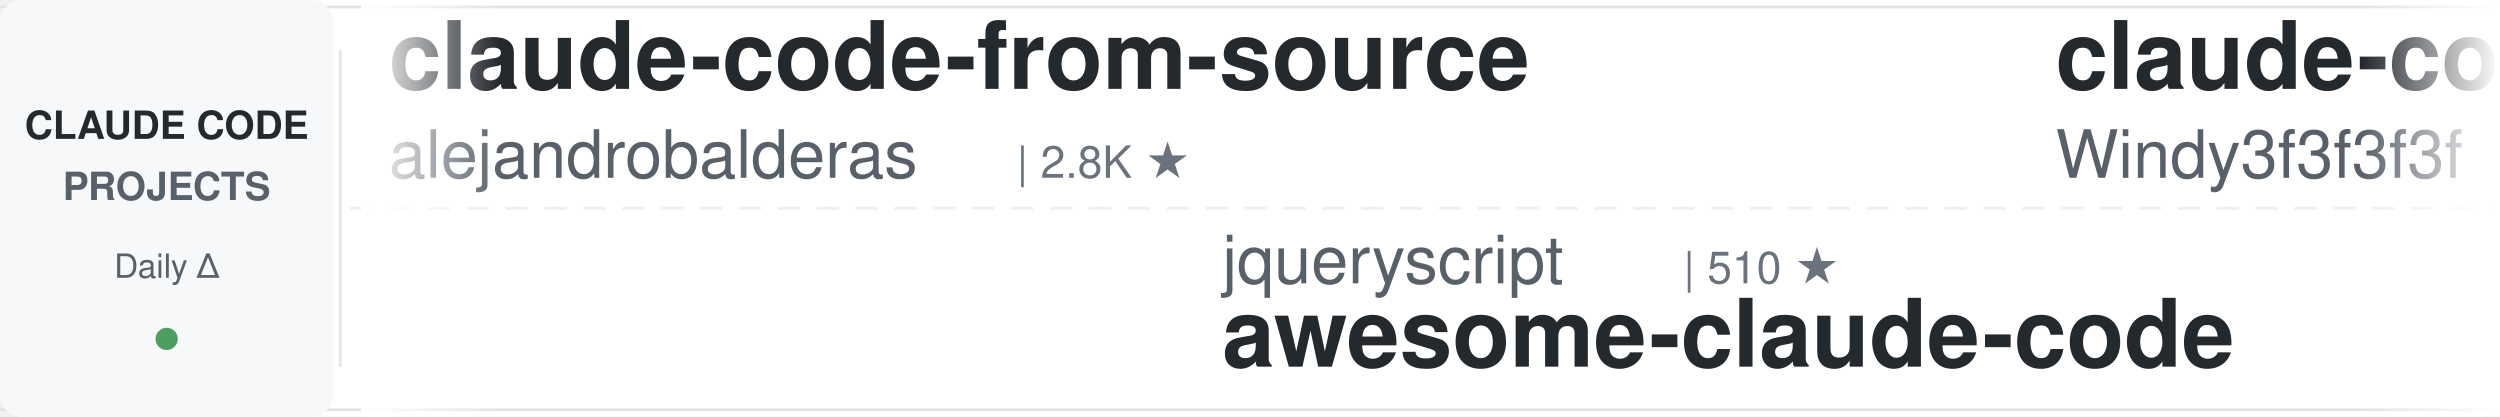
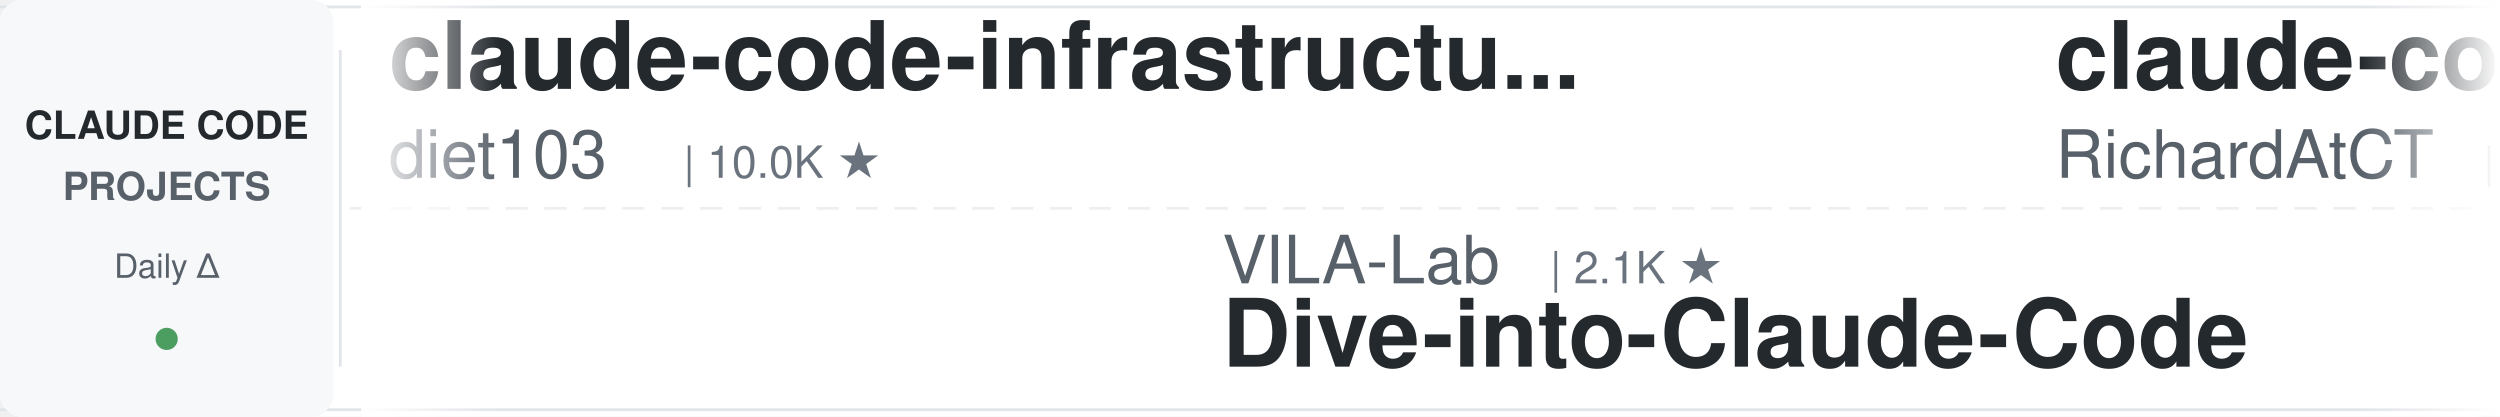
<svg xmlns="http://www.w3.org/2000/svg" width="900" height="150">
  <defs>
    <linearGradient id="awesomeLeftFade" x1="0%" y1="0%" x2="100%" y2="0%">
      <stop offset="0%" style="stop-color:#ffffff;stop-opacity:1" />
      <stop offset="100%" style="stop-color:#ffffff;stop-opacity:0" />
    </linearGradient>
    <linearGradient id="awesomeRightFade" x1="0%" y1="0%" x2="100%" y2="0%">
      <stop offset="0%" style="stop-color:#ffffff;stop-opacity:0" />
      <stop offset="100%" style="stop-color:#ffffff;stop-opacity:1" />
    </linearGradient>
  </defs>
  <rect width="900" height="150" fill="#ffffff" rx="8" />
  <rect x="0" y="2" width="900" height="1" fill="#e1e4e8" />
  <rect x="0" y="147" width="900" height="1" fill="#e1e4e8" />
  <line x1="0" y1="75" x2="900" y2="75" stroke="#e1e4e8" stroke-width="1" stroke-dasharray="8 6" opacity="0.6" />
  <rect x="0" y="0" width="120" height="150" fill="#f6f8fa" rx="8" />
  <text x="60" y="50" font-family="-apple-system, BlinkMacSystemFont, 'Segoe UI', Helvetica, Arial, sans-serif" font-size="14" font-weight="600" fill="#24292e" text-anchor="middle">CLAUDE CODE</text>
  <text x="60" y="72" font-family="-apple-system, BlinkMacSystemFont, 'Segoe UI', Helvetica, Arial, sans-serif" font-size="14" font-weight="600" fill="#586069" text-anchor="middle">PROJECTS</text>
  <text x="60" y="100" font-family="-apple-system, BlinkMacSystemFont, 'Segoe UI', Helvetica, Arial, sans-serif" font-size="12" font-weight="500" fill="#586069" text-anchor="middle">Daily Δ</text>
  <circle cx="60" cy="122" r="4" fill="#22863a" opacity="0.8" />
  <rect x="122" y="18" width="1" height="114" fill="#e1e4e8" />
  <clipPath id="awesomeTickerClip">
    <rect x="130" y="0" width="770" height="150" />
  </clipPath>
  <g clip-path="url(#awesomeTickerClip)">
    <g id="awesomeTickerItems">
      <animateTransform attributeName="transform" attributeType="XML" type="translate" from="0 0" to="-3000 0" dur="54s" repeatCount="indefinite" />
      <g transform="translate(0, 0)">
-         <text x="140" y="32" font-family="-apple-system, BlinkMacSystemFont, 'Segoe UI', Helvetica, Arial, sans-serif" font-size="34" font-weight="600" fill="#24292e">claude-code-from-source</text>
-         <text x="140" y="64" font-family="-apple-system, BlinkMacSystemFont, 'Segoe UI', Helvetica, Arial, sans-serif" font-size="24" font-weight="400" fill="#586069">alejandrobalderas</text>
-         <text x="366" y="64" font-family="-apple-system, BlinkMacSystemFont, 'Segoe UI', Helvetica, Arial, sans-serif" font-size="16" font-weight="500" fill="#6a737d">| 2.8K ★</text>
+         <text x="140" y="32" font-family="-apple-system, BlinkMacSystemFont, 'Segoe UI', Helvetica, Arial, sans-serif" font-size="34" font-weight="600" fill="#24292e">claude-code-infrastructu...</text>
+         <text x="140" y="64" font-family="-apple-system, BlinkMacSystemFont, 'Segoe UI', Helvetica, Arial, sans-serif" font-size="24" font-weight="400" fill="#586069">diet103</text>
+         <text x="246" y="64" font-family="-apple-system, BlinkMacSystemFont, 'Segoe UI', Helvetica, Arial, sans-serif" font-size="16" font-weight="500" fill="#6a737d">| 10.0K ★</text>
      </g>
      <g transform="translate(300, 0)">
-         <text x="140" y="102" font-family="-apple-system, BlinkMacSystemFont, 'Segoe UI', Helvetica, Arial, sans-serif" font-size="24" font-weight="400" fill="#586069">jqueryscript</text>
-         <text x="306" y="102" font-family="-apple-system, BlinkMacSystemFont, 'Segoe UI', Helvetica, Arial, sans-serif" font-size="16" font-weight="500" fill="#6a737d">| 510 ★</text>
-         <text x="140" y="132" font-family="-apple-system, BlinkMacSystemFont, 'Segoe UI', Helvetica, Arial, sans-serif" font-size="34" font-weight="600" fill="#24292e">awesome-claude-code</text>
+         <text x="140" y="102" font-family="-apple-system, BlinkMacSystemFont, 'Segoe UI', Helvetica, Arial, sans-serif" font-size="24" font-weight="400" fill="#586069">VILA-Lab</text>
+         <text x="258" y="102" font-family="-apple-system, BlinkMacSystemFont, 'Segoe UI', Helvetica, Arial, sans-serif" font-size="16" font-weight="500" fill="#6a737d">| 2.1K ★</text>
+         <text x="140" y="132" font-family="-apple-system, BlinkMacSystemFont, 'Segoe UI', Helvetica, Arial, sans-serif" font-size="34" font-weight="600" fill="#24292e">Dive-into-Claude-Code</text>
      </g>
      <g transform="translate(600, 0)">
-         <text x="140" y="32" font-family="-apple-system, BlinkMacSystemFont, 'Segoe UI', Helvetica, Arial, sans-serif" font-size="34" font-weight="600" fill="#24292e">claude-code-from-scratch</text>
-         <text x="140" y="64" font-family="-apple-system, BlinkMacSystemFont, 'Segoe UI', Helvetica, Arial, sans-serif" font-size="24" font-weight="400" fill="#586069">Windy3f3f3f3f</text>
-         <text x="318" y="64" font-family="-apple-system, BlinkMacSystemFont, 'Segoe UI', Helvetica, Arial, sans-serif" font-size="16" font-weight="500" fill="#6a737d">| 2.7K ★</text>
+         <text x="140" y="32" font-family="-apple-system, BlinkMacSystemFont, 'Segoe UI', Helvetica, Arial, sans-serif" font-size="34" font-weight="600" fill="#24292e">claude-code-telegram</text>
+         <text x="140" y="64" font-family="-apple-system, BlinkMacSystemFont, 'Segoe UI', Helvetica, Arial, sans-serif" font-size="24" font-weight="400" fill="#586069">RichardAtCT</text>
+         <text x="294" y="64" font-family="-apple-system, BlinkMacSystemFont, 'Segoe UI', Helvetica, Arial, sans-serif" font-size="16" font-weight="500" fill="#6a737d">| 2.8K ★</text>
      </g>
      <g transform="translate(900, 0)">
+         <text x="140" y="102" font-family="-apple-system, BlinkMacSystemFont, 'Segoe UI', Helvetica, Arial, sans-serif" font-size="24" font-weight="400" fill="#586069">Maciek-roboblog</text>
+         <text x="342" y="102" font-family="-apple-system, BlinkMacSystemFont, 'Segoe UI', Helvetica, Arial, sans-serif" font-size="16" font-weight="500" fill="#6a737d">| 8.7K ★</text>
+         <text x="419" y="102" font-family="-apple-system, BlinkMacSystemFont, 'Segoe UI', Helvetica, Arial, sans-serif" font-size="16" font-weight="500" fill="#22863a"> +2</text>
+         <text x="140" y="132" font-family="-apple-system, BlinkMacSystemFont, 'Segoe UI', Helvetica, Arial, sans-serif" font-size="34" font-weight="600" fill="#24292e">Claude-Code-Usage-Monito...</text>
+       </g>
+       <g transform="translate(1200, 0)">
+         <text x="140" y="32" font-family="-apple-system, BlinkMacSystemFont, 'Segoe UI', Helvetica, Arial, sans-serif" font-size="34" font-weight="600" fill="#24292e">andrej-karpathy-skills</text>
+         <text x="140" y="64" font-family="-apple-system, BlinkMacSystemFont, 'Segoe UI', Helvetica, Arial, sans-serif" font-size="24" font-weight="400" fill="#586069">multica-ai</text>
+         <text x="282" y="64" font-family="-apple-system, BlinkMacSystemFont, 'Segoe UI', Helvetica, Arial, sans-serif" font-size="16" font-weight="500" fill="#6a737d">| 211.9K ★</text>
+         <text x="377" y="64" font-family="-apple-system, BlinkMacSystemFont, 'Segoe UI', Helvetica, Arial, sans-serif" font-size="16" font-weight="500" fill="#22863a"> +28</text>
+       </g>
+       <g transform="translate(1500, 0)">
+         <text x="140" y="102" font-family="-apple-system, BlinkMacSystemFont, 'Segoe UI', Helvetica, Arial, sans-serif" font-size="24" font-weight="400" fill="#586069">frankbria</text>
+         <text x="270" y="102" font-family="-apple-system, BlinkMacSystemFont, 'Segoe UI', Helvetica, Arial, sans-serif" font-size="16" font-weight="500" fill="#6a737d">| 9.6K ★</text>
+         <text x="347" y="102" font-family="-apple-system, BlinkMacSystemFont, 'Segoe UI', Helvetica, Arial, sans-serif" font-size="16" font-weight="500" fill="#22863a"> +1</text>
+         <text x="140" y="132" font-family="-apple-system, BlinkMacSystemFont, 'Segoe UI', Helvetica, Arial, sans-serif" font-size="34" font-weight="600" fill="#24292e">ralph-claude-code</text>
+       </g>
+       <g transform="translate(1800, 0)">
+         <text x="140" y="32" font-family="-apple-system, BlinkMacSystemFont, 'Segoe UI', Helvetica, Arial, sans-serif" font-size="34" font-weight="600" fill="#24292e">arcads-claude-code</text>
+         <text x="140" y="64" font-family="-apple-system, BlinkMacSystemFont, 'Segoe UI', Helvetica, Arial, sans-serif" font-size="24" font-weight="400" fill="#586069">krusemediallc</text>
+         <text x="318" y="64" font-family="-apple-system, BlinkMacSystemFont, 'Segoe UI', Helvetica, Arial, sans-serif" font-size="16" font-weight="500" fill="#6a737d">| 1.5K ★</text>
+         <text x="395" y="64" font-family="-apple-system, BlinkMacSystemFont, 'Segoe UI', Helvetica, Arial, sans-serif" font-size="16" font-weight="500" fill="#22863a"> +2</text>
+       </g>
+       <g transform="translate(2100, 0)">
+         <text x="140" y="102" font-family="-apple-system, BlinkMacSystemFont, 'Segoe UI', Helvetica, Arial, sans-serif" font-size="24" font-weight="400" fill="#586069">Windy3f3f3f3f</text>
+         <text x="318" y="102" font-family="-apple-system, BlinkMacSystemFont, 'Segoe UI', Helvetica, Arial, sans-serif" font-size="16" font-weight="500" fill="#6a737d">| 2.7K ★</text>
+         <text x="395" y="102" font-family="-apple-system, BlinkMacSystemFont, 'Segoe UI', Helvetica, Arial, sans-serif" font-size="16" font-weight="500" fill="#22863a"> +1</text>
+         <text x="140" y="132" font-family="-apple-system, BlinkMacSystemFont, 'Segoe UI', Helvetica, Arial, sans-serif" font-size="34" font-weight="600" fill="#24292e">claude-code-from-scratch</text>
+       </g>
+       <g transform="translate(2400, 0)">
+         <text x="140" y="32" font-family="-apple-system, BlinkMacSystemFont, 'Segoe UI', Helvetica, Arial, sans-serif" font-size="34" font-weight="600" fill="#24292e">oh-my-claudecode</text>
+         <text x="140" y="64" font-family="-apple-system, BlinkMacSystemFont, 'Segoe UI', Helvetica, Arial, sans-serif" font-size="24" font-weight="400" fill="#586069">Yeachan-Heo</text>
+         <text x="294" y="64" font-family="-apple-system, BlinkMacSystemFont, 'Segoe UI', Helvetica, Arial, sans-serif" font-size="16" font-weight="500" fill="#6a737d">| 39.1K ★</text>
+         <text x="380" y="64" font-family="-apple-system, BlinkMacSystemFont, 'Segoe UI', Helvetica, Arial, sans-serif" font-size="16" font-weight="500" fill="#22863a"> +5</text>
+       </g>
+       <g transform="translate(2700, 0)">
        <text x="140" y="102" font-family="-apple-system, BlinkMacSystemFont, 'Segoe UI', Helvetica, Arial, sans-serif" font-size="24" font-weight="400" fill="#586069">disler</text>
        <text x="234" y="102" font-family="-apple-system, BlinkMacSystemFont, 'Segoe UI', Helvetica, Arial, sans-serif" font-size="16" font-weight="500" fill="#6a737d">| 3.9K ★</text>
        <text x="140" y="132" font-family="-apple-system, BlinkMacSystemFont, 'Segoe UI', Helvetica, Arial, sans-serif" font-size="34" font-weight="600" fill="#24292e">claude-code-hooks-master...</text>
      </g>
-       <g transform="translate(1200, 0)">
-         <text x="140" y="32" font-family="-apple-system, BlinkMacSystemFont, 'Segoe UI', Helvetica, Arial, sans-serif" font-size="34" font-weight="600" fill="#24292e">claude-code-action</text>
-         <text x="140" y="64" font-family="-apple-system, BlinkMacSystemFont, 'Segoe UI', Helvetica, Arial, sans-serif" font-size="24" font-weight="400" fill="#586069">anthropics</text>
-         <text x="282" y="64" font-family="-apple-system, BlinkMacSystemFont, 'Segoe UI', Helvetica, Arial, sans-serif" font-size="16" font-weight="500" fill="#6a737d">| 8.8K ★</text>
-       </g>
-       <g transform="translate(1500, 0)">
-         <text x="140" y="102" font-family="-apple-system, BlinkMacSystemFont, 'Segoe UI', Helvetica, Arial, sans-serif" font-size="24" font-weight="400" fill="#586069">lorryjovens-hub</text>
-         <text x="342" y="102" font-family="-apple-system, BlinkMacSystemFont, 'Segoe UI', Helvetica, Arial, sans-serif" font-size="16" font-weight="500" fill="#6a737d">| 1.7K ★</text>
-         <text x="140" y="132" font-family="-apple-system, BlinkMacSystemFont, 'Segoe UI', Helvetica, Arial, sans-serif" font-size="34" font-weight="600" fill="#24292e">claude-code-rust</text>
-       </g>
-       <g transform="translate(1800, 0)">
-         <text x="140" y="32" font-family="-apple-system, BlinkMacSystemFont, 'Segoe UI', Helvetica, Arial, sans-serif" font-size="34" font-weight="600" fill="#24292e">claude-code-webui</text>
-         <text x="140" y="64" font-family="-apple-system, BlinkMacSystemFont, 'Segoe UI', Helvetica, Arial, sans-serif" font-size="24" font-weight="400" fill="#586069">sugyan</text>
-         <text x="234" y="64" font-family="-apple-system, BlinkMacSystemFont, 'Segoe UI', Helvetica, Arial, sans-serif" font-size="16" font-weight="500" fill="#6a737d">| 1.1K ★</text>
-       </g>
-       <g transform="translate(2100, 0)">
-         <text x="140" y="102" font-family="-apple-system, BlinkMacSystemFont, 'Segoe UI', Helvetica, Arial, sans-serif" font-size="24" font-weight="400" fill="#586069">wanshuiyin</text>
-         <text x="282" y="102" font-family="-apple-system, BlinkMacSystemFont, 'Segoe UI', Helvetica, Arial, sans-serif" font-size="16" font-weight="500" fill="#6a737d">| 15.9K ★</text>
-         <text x="368" y="102" font-family="-apple-system, BlinkMacSystemFont, 'Segoe UI', Helvetica, Arial, sans-serif" font-size="16" font-weight="500" fill="#22863a"> +2</text>
-         <text x="140" y="132" font-family="-apple-system, BlinkMacSystemFont, 'Segoe UI', Helvetica, Arial, sans-serif" font-size="34" font-weight="600" fill="#24292e">Auto-claude-code-researc...</text>
-       </g>
-       <g transform="translate(2400, 0)">
-         <text x="140" y="32" font-family="-apple-system, BlinkMacSystemFont, 'Segoe UI', Helvetica, Arial, sans-serif" font-size="34" font-weight="600" fill="#24292e">skills</text>
-         <text x="140" y="64" font-family="-apple-system, BlinkMacSystemFont, 'Segoe UI', Helvetica, Arial, sans-serif" font-size="24" font-weight="400" fill="#586069">anthropics</text>
-         <text x="282" y="64" font-family="-apple-system, BlinkMacSystemFont, 'Segoe UI', Helvetica, Arial, sans-serif" font-size="16" font-weight="500" fill="#6a737d">| 175.4K ★</text>
-         <text x="377" y="64" font-family="-apple-system, BlinkMacSystemFont, 'Segoe UI', Helvetica, Arial, sans-serif" font-size="16" font-weight="500" fill="#22863a"> +7</text>
-       </g>
-       <g transform="translate(2700, 0)">
-         <text x="140" y="102" font-family="-apple-system, BlinkMacSystemFont, 'Segoe UI', Helvetica, Arial, sans-serif" font-size="24" font-weight="400" fill="#586069">OneRedOak</text>
-         <text x="270" y="102" font-family="-apple-system, BlinkMacSystemFont, 'Segoe UI', Helvetica, Arial, sans-serif" font-size="16" font-weight="500" fill="#6a737d">| 3.9K ★</text>
-         <text x="140" y="132" font-family="-apple-system, BlinkMacSystemFont, 'Segoe UI', Helvetica, Arial, sans-serif" font-size="34" font-weight="600" fill="#24292e">claude-code-workflows</text>
-       </g>
      <g transform="translate(3000, 0)">
-         <text x="140" y="32" font-family="-apple-system, BlinkMacSystemFont, 'Segoe UI', Helvetica, Arial, sans-serif" font-size="34" font-weight="600" fill="#24292e">claude-code-from-source</text>
-         <text x="140" y="64" font-family="-apple-system, BlinkMacSystemFont, 'Segoe UI', Helvetica, Arial, sans-serif" font-size="24" font-weight="400" fill="#586069">alejandrobalderas</text>
-         <text x="366" y="64" font-family="-apple-system, BlinkMacSystemFont, 'Segoe UI', Helvetica, Arial, sans-serif" font-size="16" font-weight="500" fill="#6a737d">| 2.8K ★</text>
+         <text x="140" y="32" font-family="-apple-system, BlinkMacSystemFont, 'Segoe UI', Helvetica, Arial, sans-serif" font-size="34" font-weight="600" fill="#24292e">claude-code-infrastructu...</text>
+         <text x="140" y="64" font-family="-apple-system, BlinkMacSystemFont, 'Segoe UI', Helvetica, Arial, sans-serif" font-size="24" font-weight="400" fill="#586069">diet103</text>
+         <text x="246" y="64" font-family="-apple-system, BlinkMacSystemFont, 'Segoe UI', Helvetica, Arial, sans-serif" font-size="16" font-weight="500" fill="#6a737d">| 10.0K ★</text>
      </g>
      <g transform="translate(3300, 0)">
-         <text x="140" y="102" font-family="-apple-system, BlinkMacSystemFont, 'Segoe UI', Helvetica, Arial, sans-serif" font-size="24" font-weight="400" fill="#586069">jqueryscript</text>
-         <text x="306" y="102" font-family="-apple-system, BlinkMacSystemFont, 'Segoe UI', Helvetica, Arial, sans-serif" font-size="16" font-weight="500" fill="#6a737d">| 510 ★</text>
-         <text x="140" y="132" font-family="-apple-system, BlinkMacSystemFont, 'Segoe UI', Helvetica, Arial, sans-serif" font-size="34" font-weight="600" fill="#24292e">awesome-claude-code</text>
+         <text x="140" y="102" font-family="-apple-system, BlinkMacSystemFont, 'Segoe UI', Helvetica, Arial, sans-serif" font-size="24" font-weight="400" fill="#586069">VILA-Lab</text>
+         <text x="258" y="102" font-family="-apple-system, BlinkMacSystemFont, 'Segoe UI', Helvetica, Arial, sans-serif" font-size="16" font-weight="500" fill="#6a737d">| 2.1K ★</text>
+         <text x="140" y="132" font-family="-apple-system, BlinkMacSystemFont, 'Segoe UI', Helvetica, Arial, sans-serif" font-size="34" font-weight="600" fill="#24292e">Dive-into-Claude-Code</text>
      </g>
      <g transform="translate(3600, 0)">
-         <text x="140" y="32" font-family="-apple-system, BlinkMacSystemFont, 'Segoe UI', Helvetica, Arial, sans-serif" font-size="34" font-weight="600" fill="#24292e">claude-code-from-scratch</text>
-         <text x="140" y="64" font-family="-apple-system, BlinkMacSystemFont, 'Segoe UI', Helvetica, Arial, sans-serif" font-size="24" font-weight="400" fill="#586069">Windy3f3f3f3f</text>
-         <text x="318" y="64" font-family="-apple-system, BlinkMacSystemFont, 'Segoe UI', Helvetica, Arial, sans-serif" font-size="16" font-weight="500" fill="#6a737d">| 2.7K ★</text>
+         <text x="140" y="32" font-family="-apple-system, BlinkMacSystemFont, 'Segoe UI', Helvetica, Arial, sans-serif" font-size="34" font-weight="600" fill="#24292e">claude-code-telegram</text>
+         <text x="140" y="64" font-family="-apple-system, BlinkMacSystemFont, 'Segoe UI', Helvetica, Arial, sans-serif" font-size="24" font-weight="400" fill="#586069">RichardAtCT</text>
+         <text x="294" y="64" font-family="-apple-system, BlinkMacSystemFont, 'Segoe UI', Helvetica, Arial, sans-serif" font-size="16" font-weight="500" fill="#6a737d">| 2.8K ★</text>
      </g>
      <g transform="translate(3900, 0)">
-         <text x="140" y="102" font-family="-apple-system, BlinkMacSystemFont, 'Segoe UI', Helvetica, Arial, sans-serif" font-size="24" font-weight="400" fill="#586069">disler</text>
-         <text x="234" y="102" font-family="-apple-system, BlinkMacSystemFont, 'Segoe UI', Helvetica, Arial, sans-serif" font-size="16" font-weight="500" fill="#6a737d">| 3.9K ★</text>
-         <text x="140" y="132" font-family="-apple-system, BlinkMacSystemFont, 'Segoe UI', Helvetica, Arial, sans-serif" font-size="34" font-weight="600" fill="#24292e">claude-code-hooks-master...</text>
+         <text x="140" y="102" font-family="-apple-system, BlinkMacSystemFont, 'Segoe UI', Helvetica, Arial, sans-serif" font-size="24" font-weight="400" fill="#586069">Maciek-roboblog</text>
+         <text x="342" y="102" font-family="-apple-system, BlinkMacSystemFont, 'Segoe UI', Helvetica, Arial, sans-serif" font-size="16" font-weight="500" fill="#6a737d">| 8.7K ★</text>
+         <text x="419" y="102" font-family="-apple-system, BlinkMacSystemFont, 'Segoe UI', Helvetica, Arial, sans-serif" font-size="16" font-weight="500" fill="#22863a"> +2</text>
+         <text x="140" y="132" font-family="-apple-system, BlinkMacSystemFont, 'Segoe UI', Helvetica, Arial, sans-serif" font-size="34" font-weight="600" fill="#24292e">Claude-Code-Usage-Monito...</text>
      </g>
    </g>
  </g>
  <rect x="130" y="0" width="50" height="150" fill="url(#awesomeLeftFade)" />
  <rect x="850" y="0" width="50" height="150" fill="url(#awesomeRightFade)" />
</svg>
